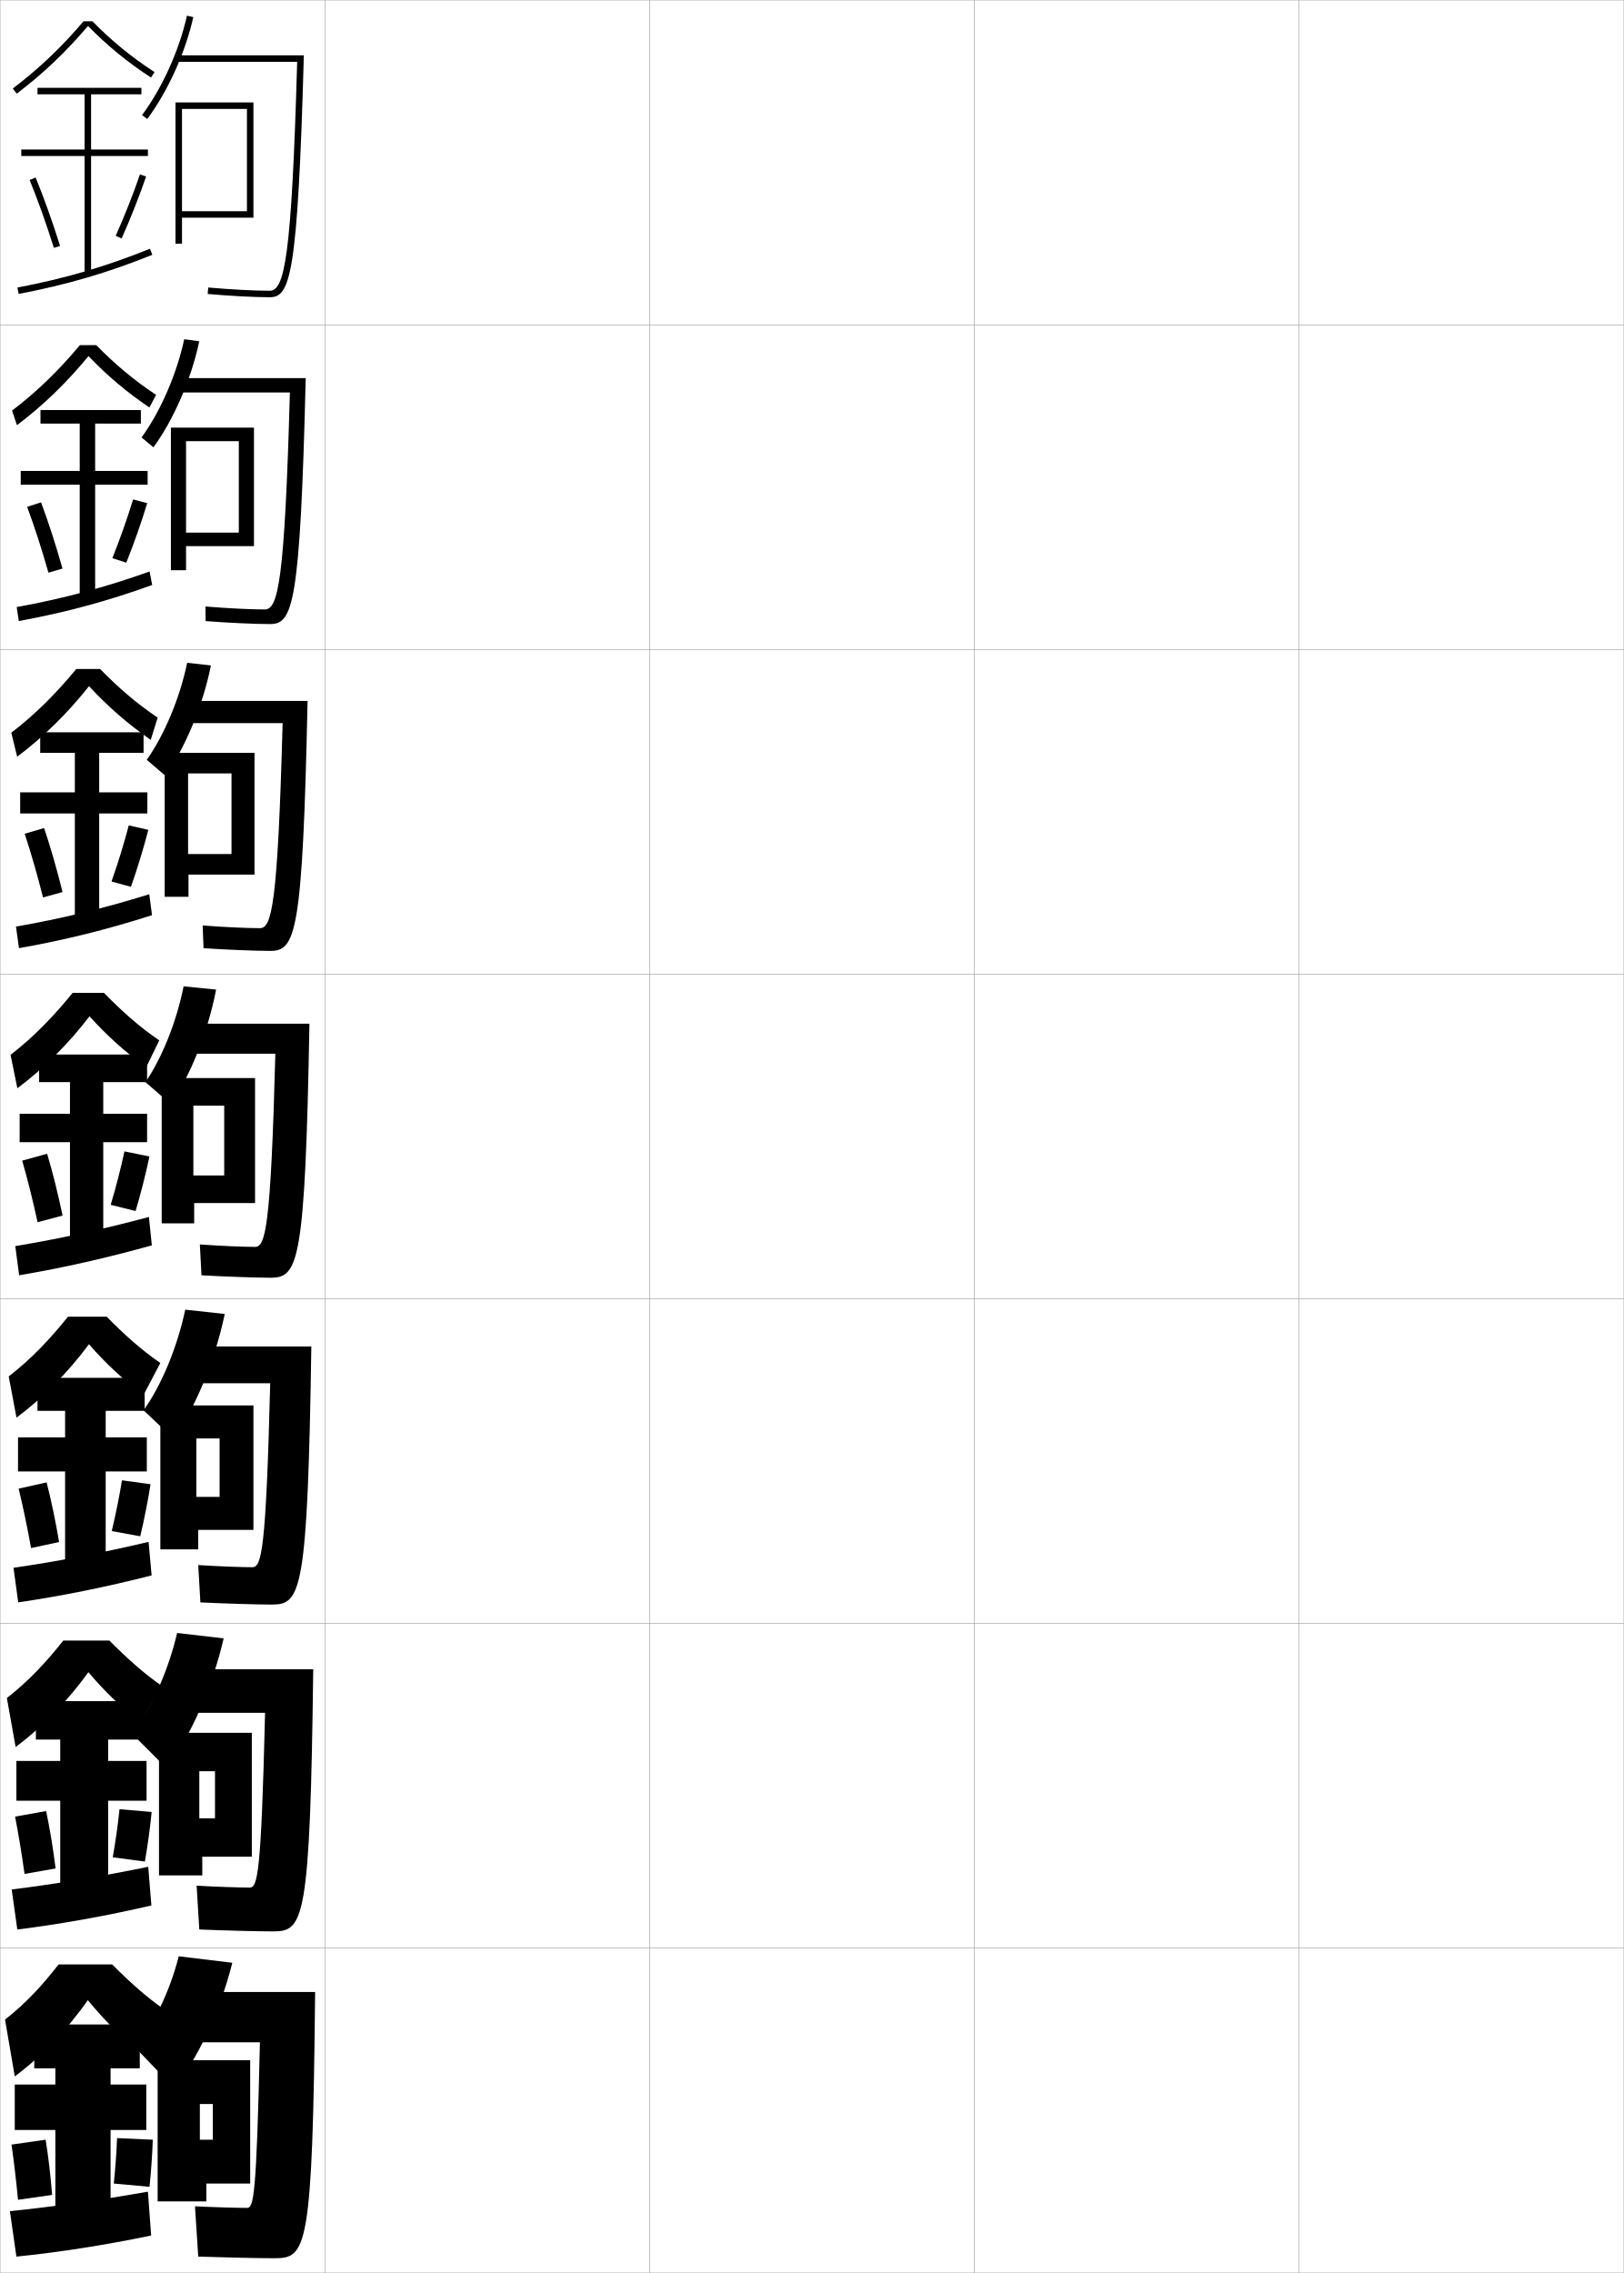
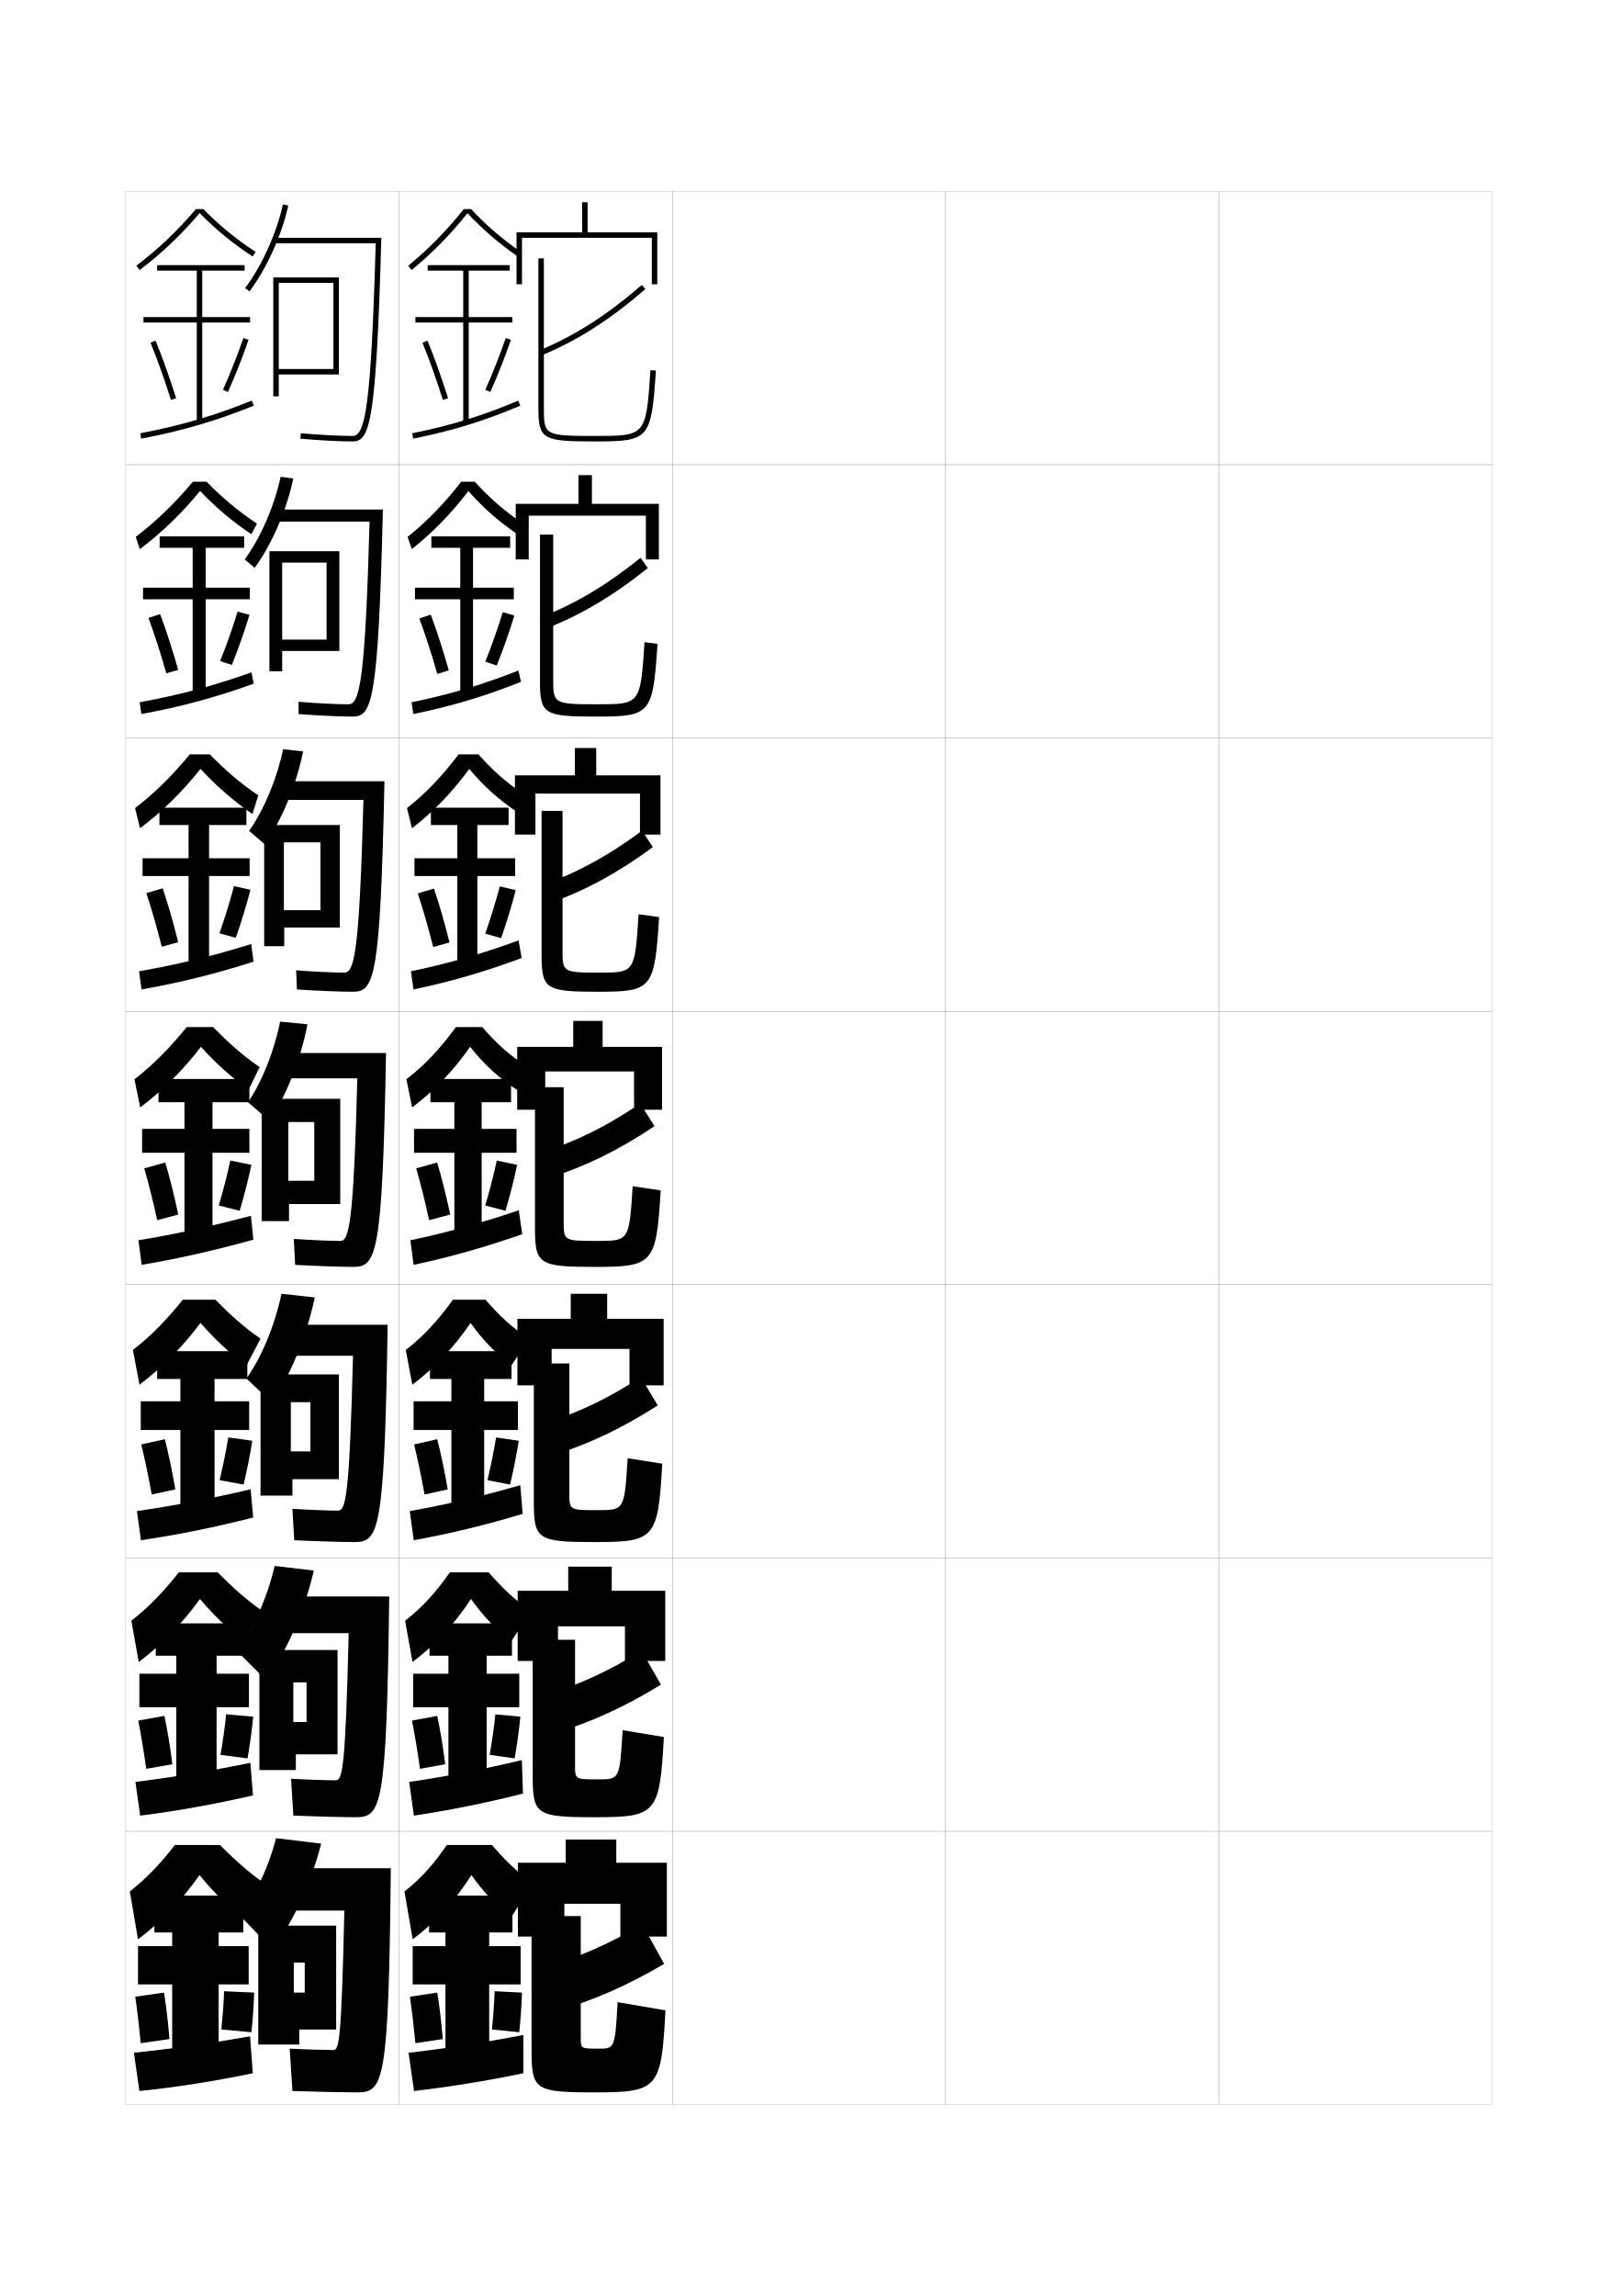
- <svg xmlns="http://www.w3.org/2000/svg" width="500.1" height="700.1" viewBox="0 0 500.1 700.1" overflow="visible" enable-background="new 0 0 500.1 700.1" xml:space="preserve">
-   <g id="glyphs">
-     <g>
-       <rect x="0.05" y="0.05" fill="none" stroke="#999999" stroke-width="0.1" width="100" height="100" />
-       <rect x="0.05" y="100.05" fill="none" stroke="#999999" stroke-width="0.1" width="100" height="100" />
-       <rect x="0.05" y="200.05" fill="none" stroke="#999999" stroke-width="0.1" width="100" height="100" />
-       <rect x="0.05" y="300.05" fill="none" stroke="#999999" stroke-width="0.1" width="100" height="100" />
-       <rect x="0.05" y="400.05" fill="none" stroke="#999999" stroke-width="0.1" width="100" height="100" />
-       <rect x="0.05" y="500.05" fill="none" stroke="#999999" stroke-width="0.1" width="100" height="100" />
-       <rect x="0.05" y="600.05" fill="none" stroke="#999999" stroke-width="0.1" width="100" height="100" />
-       <rect x="100.05" y="0.05" fill="none" stroke="#999999" stroke-width="0.1" width="100" height="100" />
-       <rect x="100.05" y="100.05" fill="none" stroke="#999999" stroke-width="0.1" width="100" height="100" />
-       <rect x="100.05" y="200.05" fill="none" stroke="#999999" stroke-width="0.1" width="100" height="100" />
-       <rect x="100.05" y="300.05" fill="none" stroke="#999999" stroke-width="0.1" width="100" height="100" />
-       <rect x="100.05" y="400.05" fill="none" stroke="#999999" stroke-width="0.1" width="100" height="100" />
-       <rect x="100.05" y="500.05" fill="none" stroke="#999999" stroke-width="0.1" width="100" height="100" />
-       <rect x="100.05" y="600.05" fill="none" stroke="#999999" stroke-width="0.1" width="100" height="100" />
-       <rect x="200.05" y="0.05" fill="none" stroke="#999999" stroke-width="0.1" width="100" height="100" />
-       <rect x="200.05" y="100.05" fill="none" stroke="#999999" stroke-width="0.1" width="100" height="100" />
-       <rect x="200.05" y="200.05" fill="none" stroke="#999999" stroke-width="0.1" width="100" height="100" />
-       <rect x="200.05" y="300.05" fill="none" stroke="#999999" stroke-width="0.1" width="100" height="100" />
-       <rect x="200.05" y="400.05" fill="none" stroke="#999999" stroke-width="0.1" width="100" height="100" />
-       <rect x="200.05" y="500.05" fill="none" stroke="#999999" stroke-width="0.1" width="100" height="100" />
-       <rect x="200.05" y="600.05" fill="none" stroke="#999999" stroke-width="0.1" width="100" height="100" />
-       <rect x="300.05" y="0.05" fill="none" stroke="#999999" stroke-width="0.1" width="100" height="100" />
-       <rect x="300.05" y="100.05" fill="none" stroke="#999999" stroke-width="0.1" width="100" height="100" />
-       <rect x="300.05" y="200.05" fill="none" stroke="#999999" stroke-width="0.1" width="100" height="100" />
-       <rect x="300.05" y="300.05" fill="none" stroke="#999999" stroke-width="0.1" width="100" height="100" />
-       <rect x="300.05" y="400.05" fill="none" stroke="#999999" stroke-width="0.1" width="100" height="100" />
-       <rect x="300.05" y="500.05" fill="none" stroke="#999999" stroke-width="0.1" width="100" height="100" />
-       <rect x="300.05" y="600.05" fill="none" stroke="#999999" stroke-width="0.1" width="100" height="100" />
-       <rect x="400.05" y="0.05" fill="none" stroke="#999999" stroke-width="0.1" width="100" height="100" />
-       <rect x="400.05" y="100.05" fill="none" stroke="#999999" stroke-width="0.1" width="100" height="100" />
-       <rect x="400.05" y="200.05" fill="none" stroke="#999999" stroke-width="0.1" width="100" height="100" />
-       <rect x="400.05" y="300.05" fill="none" stroke="#999999" stroke-width="0.1" width="100" height="100" />
-       <rect x="400.05" y="400.05" fill="none" stroke="#999999" stroke-width="0.1" width="100" height="100" />
-       <rect x="400.05" y="500.05" fill="none" stroke="#999999" stroke-width="0.1" width="100" height="100" />
-       <rect x="400.05" y="600.05" fill="none" stroke="#999999" stroke-width="0.1" width="100" height="100" />
-     </g>
-     <g>
-       <path d="M43.748,35.452l1.604,1.195c6.343-8.501,11.774-20.525,14.175-31.382      l-1.953-0.432C55.23,15.431,49.933,27.163,43.748,35.452z" />
-       <path d="M54.55,17.05v2h36.971c-1.717,60.633-3.92,70.5-8.471,70.5      c-4.698,0-11.945-0.382-18.912-0.996l-0.176,1.992      c7.021,0.619,14.335,1.004,19.088,1.004c6.275,0,8.639-6.103,10.528-74.5H54.55z" />
-       <polygon points="56.05,33.55 76.05,33.55 76.05,67.05 78.05,67.05       78.05,31.55 54.05,31.55 54.05,75.05 56.05,75.05 56.05,67.05       76.05,67.05 76.05,65.05 56.05,65.05 " />
-     </g>
-     <g>
-       <path d="M47.25,137.781c6.168-8.404,11.669-20.996,14.117-32.671l-4.635-0.621      c-2.299,10.75-7.338,22.28-13.134,30.246L47.25,137.781z" />
-       <path d="M54.966,116.466v4.417h34.313c-1.611,58.384-3.641,66.833-7.73,66.833      c-4.268,0-11.513-0.352-18.274-0.914l0.049,4.495      c6.979,0.545,15.228,0.919,19.809,0.919c7.035,0,9.319-5.494,11.019-75.75H54.966z" />
-       <polygon points="52.633,131.716 52.633,175.633 57.299,175.633 57.299,168.216       73.549,168.216 73.549,164.05 57.299,164.05 57.299,135.883 73.549,135.883       73.549,168.216 78.216,168.216 78.216,131.716 " />
-     </g>
-     <g>
-       <path d="M50.9,238.916c5.994-8.308,11.564-21.465,14.058-33.96l-7.318-0.811      c-2.255,10.902-7.035,22.23-12.441,29.873L50.9,238.916z" />
-       <path d="M55.383,215.883v6.833h31.657c-1.506,56.135-3.363,63.167-6.99,63.167      c-3.837,0-11.081-0.322-17.638-0.832l0.275,6.998      c6.936,0.471,16.12,0.834,20.529,0.834c7.794,0,10-4.884,11.509-77H55.383z" />
-       <polygon points="50.716,231.883 50.716,276.216 58.05,276.216 58.05,269.383       71.3,269.383 71.3,263.05 57.925,263.05 57.925,238.216 71.3,238.216       71.3,269.383 78.383,269.383 78.383,231.883 " />
-     </g>
-     <g>
-       <path d="M52.55,340.05c5.819-8.211,11.459-21.936,14-35.25l-10-1      c-2.211,11.056-6.732,22.181-11.75,29.5L52.55,340.05z" />
-       <path d="M83.3,393.55c8.554,0,10.681-4.275,12-78.25h-39.5v9.25h29      c-1.4,53.886-3.084,59.5-6.25,59.5c-3.406,0-10.648-0.292-17-0.75l0.5,9.5      C68.943,393.196,79.062,393.55,83.3,393.55z" />
-       <polygon points="49.8,332.05 49.8,376.8 59.8,376.8 59.8,370.55       69.05,370.55 69.05,362.05 59.55,362.05 59.55,340.55 69.05,340.55       69.05,370.55 78.55,370.55 78.55,332.05 " />
-     </g>
-     <g>
-       <path d="M53.383,443.05c6.388-8.65,12.764-23.576,15.834-38.334l-12.167-1.332      c-2.515,11.849-7.423,23.436-12.833,31L53.383,443.05z" />
-       <path d="M83.717,494.216c8.978,0,11.033-3.68,12.166-79.5H56.717v11.334h26.5      c-1.298,51.947-2.703,56.666-5.5,56.666c-3.244,0-10.608-0.265-16.667-0.666      l0.667,11.5C69.132,493.909,79.335,494.216,83.717,494.216z" />
-       <polygon points="49.383,432.884 49.383,477.216 61.05,477.216 61.05,471.216       67.633,471.216 67.633,461.05 60.467,461.05 60.467,443.05 67.633,443.05       67.633,471.216 78.05,471.216 78.05,432.884 " />
-     </g>
-     <g>
-       <path d="M51.216,544.55c6.945-8.735,14.059-24.275,17.667-39.917l-14.333-1.666      c-2.826,12.089-8.119,23.567-13.917,31L51.216,544.55z" />
-       <path d="M84.133,594.883c9.402,0,11.386-3.085,12.333-80.75H57.633v13.417h24      c-1.195,50.009-2.321,53.833-4.75,53.833c-3.082,0-10.568-0.238-16.333-0.583      l0.833,13.5C69.32,594.621,79.607,594.883,84.133,594.883z" />
-       <polygon points="48.967,533.717 48.967,577.633 62.3,577.633 62.3,571.883       66.216,571.883 66.216,560.05 61.383,560.05 61.383,545.55 66.216,545.55       66.216,571.883 77.55,571.883 77.55,533.717 " />
-     </g>
-     <g>
-       <path d="M53.55,643.05c6.918-8.177,14.164-23.165,18-38.5l-16.5-2      c-2.828,11.145-7.938,21.41-13.5,28L53.55,643.05z" />
-       <path d="M84.55,695.55c9.827,0,11.738-2.49,12.5-82h-38.5v15.5h21.5      c-1.092,48.07-1.939,51-4,51c-2.919,0-10.528-0.212-16-0.5l1,15.5      C69.509,695.333,79.88,695.55,84.55,695.55z" />
-       <polygon points="48.55,634.55 48.55,678.05 63.55,678.05 63.55,672.55       65.55,672.55 65.55,659.05 61.55,659.05 61.55,648.05 65.55,648.05       65.55,672.55 77.05,672.55 77.05,634.55 " />
-     </g>
-     <g>
-       <path d="M28.457,6.55h-2.727c-6.78,7.99-13.719,14.593-21.784,20.703l1.207,1.594      c8.125-6.155,15.119-12.82,21.947-20.846      c5.935,6.049,12.119,11.133,19.402,15.887l1.094-1.676      C40.411,17.522,34.309,12.522,28.457,6.55z" />
-       <polygon points="45.55,46.05 28.05,46.05 28.05,29.05 43.55,29.05       43.55,27.05 11.55,27.05 11.55,29.05 26.05,29.05 26.05,46.05       6.55,46.05 6.55,48.05 26.05,48.05 26.05,84.55 28.05,84.55       28.05,48.05 45.55,48.05 " />
-       <path d="M9.124,55.429c2.515,6.147,5.099,13.383,7.472,20.922l1.908-0.602      c-2.39-7.591-4.993-14.879-7.528-21.078L9.124,55.429z" />
-       <path d="M35.636,72.644l1.828,0.812c2.826-6.362,5.431-12.96,7.531-19.082      l-1.891-0.648C41.021,59.792,38.438,66.335,35.636,72.644z" />
-       <path d="M5.362,88.567l0.375,1.965c14.972-2.861,27.289-6.467,41.186-12.055      l-0.746-1.855C32.406,82.159,20.2,85.731,5.362,88.567z" />
-     </g>
-     <g>
-       <g>
-         <path d="M45.026,328.719c-6.559-4.757-12.039-9.677-17.451-15.693       c-6.57,8.554-14.094,16.069-22.224,22.173l-2.104-10.297       c7.274-5.597,13.239-11.883,19.142-19.102h9.613       c5.156,5.255,10.586,10.268,17.043,14.644L45.026,328.719z" />
-         <polygon points="45.3,343.05 31.8,343.05 31.8,333.3 45.3,333.3        45.3,324.8 12.05,324.8 12.05,333.3 21.55,333.3 21.55,343.05        6.05,343.05 6.05,351.8 21.55,351.8 21.55,382.3 31.8,382.3        31.8,351.8 45.3,351.8 " />
-         <path d="M6.837,357.489c1.623,5.641,3.254,12.107,4.736,18.961l7.703-2.051       c-1.434-6.836-3.078-13.402-4.764-19.039L6.837,357.489z" />
-         <path d="M34.093,371.097l7.664,1.906c1.662-5.594,3.145-11.462,4.266-16.791       l-7.695-1.574C37.21,359.843,35.728,365.618,34.093,371.097z" />
-         <path d="M45.863,374.836c-14.005,3.737-27.3,6.682-41.157,8.973l1.188,8.982       c13.736-2.312,27.071-5.368,40.871-9.21L45.863,374.836z" />
-       </g>
-       <g>
-         <path d="M44.201,429.662c-6.317-4.758-11.563-9.623-16.801-15.629       c-6.484,8.73-14.185,16.529-22.316,22.615l-2.402-12.698       c7.011-5.425,12.651-11.438,18.261-18.4h11.909       c5.36,5.451,10.69,10.266,16.529,14.262L44.201,429.662z" />
-         <polygon points="45.216,442.717 32.549,442.717 32.549,434.55 44.549,434.55        44.549,424.383 11.55,424.383 11.55,434.55 20.049,434.55 20.049,442.717        5.55,442.717 5.55,453.216 20.049,453.216 20.049,481.55 32.549,481.55        32.549,453.216 45.216,453.216 " />
-         <path d="M5.741,458.509c1.326,5.473,2.639,11.683,3.824,18.308l8.635-1.867       c-1.115-6.585-2.439-12.91-3.842-18.359L5.741,458.509z" />
-         <path d="M34.412,471.581l8.776,1.604c1.274-5.338,2.382-10.963,3.177-16.028       l-8.797-1.216C36.773,460.86,35.657,466.379,34.412,471.581z" />
-         <path d="M45.758,474.907c-14.113,3.336-27.938,6.004-41.604,7.981l1.458,10.655       c13.457-1.969,27.315-4.787,41.081-8.307L45.758,474.907z" />
-       </g>
-       <g>
-         <path d="M43.375,530.606c-6.075-4.76-11.086-9.569-16.15-15.564       c-6.398,8.906-14.275,16.989-22.408,23.058L2.116,523       c6.747-5.254,12.063-10.995,17.381-17.7h14.204       c5.565,5.647,10.794,10.264,16.015,13.881L43.375,530.606z" />
-         <polygon points="45.133,542.383 33.3,542.383 33.3,535.8 43.8,535.8        43.8,523.967 11.05,523.967 11.05,535.8 18.55,535.8 18.55,542.383        5.05,542.383 5.05,554.633 18.55,554.633 18.55,580.8 33.3,580.8        33.3,554.633 45.133,554.633 " />
-         <path d="M4.646,559.529c1.029,5.304,2.023,11.258,2.912,17.654L17.125,575.5       c-0.798-6.334-1.801-12.419-2.921-17.68L4.646,559.529z" />
-         <path d="M34.731,572.065l9.888,1.302c0.886-5.081,1.62-10.463,2.088-15.264       l-9.898-0.857C36.337,561.877,35.588,567.141,34.731,572.065z" />
-         <path d="M45.654,574.979c-14.221,2.936-28.577,5.326-42.052,6.991l1.729,12.327       c13.177-1.626,27.559-4.206,41.291-7.403L45.654,574.979z" />
-       </g>
-       <g>
-         <path d="M42.55,631.55c-5.833-4.761-10.609-9.516-15.5-15.5       c-6.312,9.083-14.365,17.449-22.5,23.5l-3-17.5c6.483-5.083,11.475-10.552,16.5-17h16.5       c5.77,5.844,10.898,10.262,15.5,13.5L42.55,631.55z" />
-         <polygon points="34.05,680.05 34.05,656.05 45.05,656.05 45.05,642.05        34.05,642.05 34.05,637.05 43.05,637.05 43.05,623.55 10.55,623.55        10.55,637.05 17.05,637.05 17.05,642.05 4.55,642.05 4.55,656.05        17.05,656.05 17.05,680.05 " />
-         <path d="M3.55,660.55c0.732,5.135,1.408,10.832,2,17l10.5-1.5       c-0.479-6.082-1.163-11.927-2-17L3.55,660.55z" />
-         <path d="M35.05,672.55l11,1c0.498-4.825,0.857-9.964,1-14.5l-11-0.5       C35.9,662.895,35.518,667.901,35.05,672.55z" />
-         <path d="M45.55,675.05c-14.329,2.534-29.216,4.648-42.5,6l2,14       c12.897-1.282,27.803-3.625,41.5-6.5L45.55,675.05z" />
-       </g>
-     </g>
-     <g>
-       <path d="M46.011,125.498c-7.042-4.755-12.992-9.784-18.752-15.822      c-6.742,8.202-13.913,15.15-22.039,21.289L3.714,126.469      c7.801-5.939,14.415-12.437,20.902-20.169h5.022      c5.62,5.734,11.498,10.738,18.44,15.323L46.011,125.498z" />
-       <polygon points="45.466,145.05 29.3,145.05 29.3,130.466 43.383,130.466       43.383,126.299 12.466,126.299 12.466,130.466 24.55,130.466 24.55,145.05       6.383,145.05 6.383,149.299 24.55,149.299 24.55,183.8 29.3,183.8       29.3,149.299 45.466,149.299 " />
-       <path d="M8.362,156.115c2.217,5.979,4.482,12.958,6.559,20.269l4.326-1.261      c-2.07-7.339-4.354-14.387-6.605-20.398L8.362,156.115z" />
-       <path d="M34.6,171.92l4.296,1.384c2.438-6.106,4.668-12.46,6.441-18.318      l-4.347-1.165C39.229,159.601,37.012,165.888,34.6,171.92z" />
-       <path d="M5.144,186.981l0.646,4.304c14.56-2.679,27.217-6.101,41.081-11.107      l-0.799-4.152C32.224,180.964,19.654,184.327,5.144,186.981z" />
-     </g>
-     <g>
-       <path d="M27.417,211.351c-6.656,8.378-14.004,15.61-22.131,21.73l-1.805-7.396      c7.537-5.768,13.826-12.16,20.021-19.636h7.318      c5.388,5.494,11.041,10.502,17.742,14.983l-2.14,6.863      C39.284,222.902,33.283,217.679,27.417,211.351z" />
-       <polygon points="45.384,244.05 30.55,244.05 30.55,231.883 44.217,231.883       44.217,225.55 12.384,225.55 12.384,231.883 23.05,231.883 23.05,244.05       6.216,244.05 6.216,250.55 23.05,250.55 23.05,283.05 30.55,283.05       30.55,250.55 45.384,250.55 " />
-       <path d="M7.6,256.802c1.92,5.81,3.868,12.533,5.647,19.615l6.015-1.656      c-1.752-7.087-3.716-13.895-5.685-19.719L7.6,256.802z" />
-       <path d="M34.347,271.509l5.979,1.645c2.05-5.85,3.906-11.961,5.354-17.555      l-6.021-1.37C38.22,259.722,36.37,265.753,34.347,271.509z" />
-       <path d="M4.925,285.395l0.916,6.644c14.148-2.496,27.145-5.734,40.977-10.158      l-0.85-6.449C32.041,279.769,19.109,282.922,4.925,285.395z" />
-     </g>
+ <svg xmlns="http://www.w3.org/2000/svg" version="1.1" id="glyphs" x="0px" y="0px" width="592px" height="840px" viewBox="0 0 592 840" enable-background="new 0 0 592 840" xml:space="preserve">
+   <g>
+     <rect x="46" y="70" fill="none" stroke="#999999" stroke-width="0.1" width="100" height="100" />
+     <rect x="46" y="170" fill="none" stroke="#999999" stroke-width="0.1" width="100" height="100" />
+     <rect x="46" y="270" fill="none" stroke="#999999" stroke-width="0.1" width="100" height="100" />
+     <rect x="46" y="370" fill="none" stroke="#999999" stroke-width="0.1" width="100" height="100" />
+     <rect x="46" y="470" fill="none" stroke="#999999" stroke-width="0.1" width="100" height="100" />
+     <rect x="46" y="570" fill="none" stroke="#999999" stroke-width="0.1" width="100" height="100" />
+     <rect x="46" y="670" fill="none" stroke="#999999" stroke-width="0.1" width="100" height="100" />
+     <rect x="146" y="70" fill="none" stroke="#999999" stroke-width="0.1" width="100" height="100" />
+     <rect x="146" y="170" fill="none" stroke="#999999" stroke-width="0.1" width="100" height="100" />
+     <rect x="146" y="270" fill="none" stroke="#999999" stroke-width="0.1" width="100" height="100" />
+     <rect x="146" y="370" fill="none" stroke="#999999" stroke-width="0.1" width="100" height="100" />
+     <rect x="146" y="470" fill="none" stroke="#999999" stroke-width="0.1" width="100" height="100" />
+     <rect x="146" y="570" fill="none" stroke="#999999" stroke-width="0.1" width="100" height="100" />
+     <rect x="146" y="670" fill="none" stroke="#999999" stroke-width="0.1" width="100" height="100" />
+     <rect x="246" y="70" fill="none" stroke="#999999" stroke-width="0.1" width="100" height="100" />
+     <rect x="246" y="170" fill="none" stroke="#999999" stroke-width="0.1" width="100" height="100" />
+     <rect x="246" y="270" fill="none" stroke="#999999" stroke-width="0.1" width="100" height="100" />
+     <rect x="246" y="370" fill="none" stroke="#999999" stroke-width="0.1" width="100" height="100" />
+     <rect x="246" y="470" fill="none" stroke="#999999" stroke-width="0.1" width="100" height="100" />
+     <rect x="246" y="570" fill="none" stroke="#999999" stroke-width="0.1" width="100" height="100" />
+     <rect x="246" y="670" fill="none" stroke="#999999" stroke-width="0.1" width="100" height="100" />
+     <rect x="346" y="70" fill="none" stroke="#999999" stroke-width="0.1" width="100" height="100" />
+     <rect x="346" y="170" fill="none" stroke="#999999" stroke-width="0.1" width="100" height="100" />
+     <rect x="346" y="270" fill="none" stroke="#999999" stroke-width="0.1" width="100" height="100" />
+     <rect x="346" y="370" fill="none" stroke="#999999" stroke-width="0.1" width="100" height="100" />
+     <rect x="346" y="470" fill="none" stroke="#999999" stroke-width="0.1" width="100" height="100" />
+     <rect x="346" y="570" fill="none" stroke="#999999" stroke-width="0.1" width="100" height="100" />
+     <rect x="346" y="670" fill="none" stroke="#999999" stroke-width="0.1" width="100" height="100" />
+     <rect x="446" y="70" fill="none" stroke="#999999" stroke-width="0.1" width="100" height="100" />
+     <rect x="446" y="170" fill="none" stroke="#999999" stroke-width="0.1" width="100" height="100" />
+     <rect x="446" y="270" fill="none" stroke="#999999" stroke-width="0.1" width="100" height="100" />
+     <rect x="446" y="370" fill="none" stroke="#999999" stroke-width="0.1" width="100" height="100" />
+     <rect x="446" y="470" fill="none" stroke="#999999" stroke-width="0.1" width="100" height="100" />
+     <rect x="446" y="570" fill="none" stroke="#999999" stroke-width="0.1" width="100" height="100" />
+     <rect x="446" y="670" fill="none" stroke="#999999" stroke-width="0.1" width="100" height="100" />
+   </g>
+   <g>
+     <path d="M89.698,105.402l1.604,1.195c6.343-8.501,11.774-20.525,14.175-31.382   l-1.953-0.432C101.181,85.381,95.883,97.113,89.698,105.402z" />
+     <path d="M100.5,87v2h36.971c-1.717,60.633-3.92,70.5-8.471,70.5   c-4.698,0-11.945-0.382-18.912-0.996l-0.176,1.992   C116.934,161.115,124.247,161.5,129,161.5c6.275,0,8.639-6.103,10.528-74.5H100.5z" />
+     <polygon points="102,103.5 122,103.5 122,137 124,137 124,101.5 100,101.5 100,145 102,145 102,137 122,137 122,135 102,135  " />
+   </g>
+   <g>
+     <path d="M93.201,207.731c6.168-8.404,11.669-20.996,14.117-32.671l-4.635-0.621   c-2.299,10.75-7.338,22.28-13.134,30.246L93.201,207.731z" />
+     <path d="M100.917,186.417v4.417h34.313c-1.611,58.384-3.641,66.833-7.73,66.833   c-4.268,0-11.513-0.352-18.274-0.914l0.049,4.495   c6.979,0.545,15.228,0.919,19.809,0.919c7.035,0,9.319-5.494,11.019-75.75H100.917z" />
+     <polygon points="98.583,201.667 98.583,245.583 103.25,245.583 103.25,238.167    119.5,238.167 119.5,234 103.25,234 103.25,205.833 119.5,205.833    119.5,238.167 124.166,238.167 124.166,201.667  " />
+   </g>
+   <g>
+     <path d="M96.851,308.866c5.994-8.308,11.564-21.465,14.058-33.96l-7.318-0.811   c-2.255,10.902-7.035,22.23-12.441,29.873L96.851,308.866z" />
+     <path d="M101.333,285.833v6.833h31.657c-1.506,56.135-3.363,63.167-6.99,63.167   c-3.837,0-11.081-0.322-17.638-0.832l0.275,6.998   c6.936,0.471,16.12,0.834,20.529,0.834c7.794,0,10-4.884,11.509-77H101.333z" />
+     <polygon points="96.667,301.833 96.667,346.167 104,346.167 104,339.333 117.25,339.333 117.25,333    103.875,333 103.875,308.167 117.25,308.167 117.25,339.333 124.333,339.333 124.333,301.833  " />
+   </g>
+   <g>
+     <path d="M98.5,410c5.819-8.211,11.459-21.936,14-35.25l-10-1   c-2.211,11.056-6.732,22.181-11.75,29.5L98.5,410z" />
+     <path d="M129.25,463.5c8.554,0,10.681-4.275,12-78.25h-39.5v9.25h29c-1.4,53.886-3.084,59.5-6.25,59.5   c-3.406,0-10.648-0.292-17-0.75l0.5,9.5C114.894,463.146,125.013,463.5,129.25,463.5z" />
+     <polygon points="95.75,402 95.75,446.75 105.75,446.75 105.75,440.5 115,440.5 115,432 105.5,432 105.5,410.5 115,410.5 115,440.5    124.5,440.5 124.5,402  " />
+   </g>
+   <g>
+     <path d="M99.333,513c6.388-8.65,12.764-23.576,15.834-38.334L103,473.334   c-2.515,11.849-7.423,23.436-12.833,31L99.333,513z" />
+     <path d="M129.667,564.166c8.978,0,11.033-3.68,12.166-79.5h-39.166V496h26.5   c-1.298,51.947-2.703,56.666-5.5,56.666c-3.244,0-10.608-0.265-16.667-0.666   l0.667,11.5C115.082,563.859,125.285,564.166,129.667,564.166z" />
+     <polygon points="95.333,502.834 95.333,547.166 107,547.166 107,541.166 113.583,541.166    113.583,531 106.417,531 106.417,513 113.583,513 113.583,541.166 124,541.166 124,502.834  " />
+   </g>
+   <g>
+     <path d="M97.167,614.5c6.945-8.735,14.059-24.275,17.667-39.917L100.5,572.917   c-2.826,12.089-8.119,23.567-13.917,31L97.167,614.5z" />
+     <path d="M130.083,664.833c9.402,0,11.386-3.085,12.333-80.75h-38.833V597.5h24   c-1.195,50.009-2.321,53.833-4.75,53.833c-3.082,0-10.568-0.238-16.333-0.583   l0.833,13.5C115.271,664.571,125.558,664.833,130.083,664.833z" />
+     <polygon points="94.917,603.667 94.917,647.583 108.25,647.583 108.25,641.833 112.167,641.833    112.167,630 107.333,630 107.333,615.5 112.167,615.5 112.167,641.833 123.5,641.833    123.5,603.667  " />
+   </g>
+   <g>
+     <path d="M99.5,713c6.918-8.177,14.164-23.165,18-38.5l-16.5-2c-2.828,11.145-7.938,21.41-13.5,28   L99.5,713z" />
+     <path d="M130.5,765.5c9.827,0,11.738-2.49,12.5-82h-38.5V699H126c-1.092,48.07-1.939,51-4,51   c-2.919,0-10.528-0.212-16-0.5l1,15.5C115.459,765.283,125.83,765.5,130.5,765.5z" />
+     <polygon points="94.5,704.5 94.5,748 109.5,748 109.5,742.5 111.5,742.5 111.5,729 107.5,729 107.5,718 111.5,718 111.5,742.5    123,742.5 123,704.5  " />
+   </g>
+   <g>
+     <path d="M74.407,76.5h-2.727c-6.78,7.99-13.719,14.593-21.784,20.703l1.207,1.594   c8.125-6.155,15.119-12.82,21.947-20.846C78.985,84,85.17,89.084,92.453,93.838   l1.094-1.676C86.361,87.473,80.259,82.473,74.407,76.5z" />
+     <polygon points="91.5,116 74,116 74,99 89.5,99 89.5,97 57.5,97 57.5,99 72,99 72,116 52.5,116 52.5,118 72,118 72,154.5 74,154.5    74,118 91.5,118  " />
+     <path d="M55.074,125.379c2.515,6.147,5.099,13.383,7.472,20.922l1.908-0.602   c-2.39-7.591-4.993-14.879-7.528-21.078L55.074,125.379z" />
+     <path d="M81.586,142.594l1.828,0.812c2.826-6.362,5.431-12.96,7.531-19.082l-1.891-0.648   C86.971,129.742,84.389,136.285,81.586,142.594z" />
+     <path d="M51.312,158.518l0.375,1.965c14.972-2.861,27.289-6.467,41.186-12.055   l-0.746-1.855C78.356,152.109,66.15,155.682,51.312,158.518z" />
+   </g>
+   <g>
+     <g>
+       <path d="M90.977,398.669c-6.559-4.757-12.039-9.677-17.451-15.693    c-6.57,8.554-14.094,16.069-22.224,22.173l-2.104-10.297    C56.473,389.255,62.438,382.969,68.34,375.75h9.613    c5.156,5.255,10.586,10.268,17.043,14.644L90.977,398.669z" />
+       <polygon points="91.25,413 77.75,413 77.75,403.25 91.25,403.25 91.25,394.75 58,394.75 58,403.25 67.5,403.25 67.5,413 52,413     52,421.75 67.5,421.75 67.5,452.25 77.75,452.25 77.75,421.75 91.25,421.75   " />
+       <path d="M52.787,427.439c1.623,5.641,3.254,12.107,4.736,18.961l7.703-2.051    c-1.434-6.836-3.078-13.402-4.764-19.039L52.787,427.439z" />
+       <path d="M80.043,441.047l7.664,1.906c1.662-5.594,3.145-11.462,4.266-16.791    l-7.695-1.574C83.16,429.793,81.678,435.568,80.043,441.047z" />
+       <path d="M91.813,444.786c-14.005,3.737-27.3,6.682-41.157,8.973l1.188,8.982    c13.736-2.312,27.071-5.368,40.871-9.21L91.813,444.786z" />
+     </g>
+     <g>
+       <path d="M90.151,499.612c-6.317-4.758-11.563-9.623-16.801-15.629    c-6.484,8.73-14.185,16.529-22.316,22.615l-2.402-12.698    C55.643,488.476,61.283,482.462,66.893,475.5h11.909    c5.36,5.451,10.69,10.266,16.529,14.262L90.151,499.612z" />
+       <polygon points="91.167,512.667 78.5,512.667 78.5,504.5 90.5,504.5 90.5,494.333     57.5,494.333 57.5,504.5 66,504.5 66,512.667 51.5,512.667 51.5,523.166 66,523.166     66,551.5 78.5,551.5 78.5,523.166 91.167,523.166   " />
+       <path d="M51.691,528.459c1.326,5.473,2.639,11.683,3.824,18.308l8.635-1.867    c-1.115-6.585-2.439-12.91-3.842-18.359L51.691,528.459z" />
+       <path d="M80.362,541.531l8.776,1.604c1.274-5.338,2.382-10.963,3.177-16.028    l-8.797-1.216C82.724,530.811,81.607,536.329,80.362,541.531z" />
+       <path d="M91.708,544.857c-14.113,3.336-27.938,6.004-41.604,7.981l1.458,10.655    c13.457-1.969,27.315-4.787,41.081-8.307L91.708,544.857z" />
+     </g>
+     <g>
+       <path d="M89.326,600.557c-6.075-4.76-11.086-9.569-16.15-15.564    c-6.398,8.906-14.275,16.989-22.408,23.058l-2.701-15.1    c6.747-5.254,12.063-10.995,17.381-17.7h14.204    c5.565,5.647,10.794,10.264,16.015,13.881L89.326,600.557z" />
+       <polygon points="91.083,612.333 79.25,612.333 79.25,605.75 89.75,605.75 89.75,593.917 57,593.917     57,605.75 64.5,605.75 64.5,612.333 51,612.333 51,624.583 64.5,624.583 64.5,650.75 79.25,650.75     79.25,624.583 91.083,624.583   " />
+       <path d="M50.596,629.479c1.029,5.304,2.023,11.258,2.912,17.654l9.568-1.684    c-0.798-6.334-1.801-12.419-2.921-17.68L50.596,629.479z" />
+       <path d="M80.681,642.016l9.888,1.302c0.886-5.081,1.62-10.463,2.088-15.264    l-9.898-0.857C82.287,631.827,81.538,637.091,80.681,642.016z" />
+       <path d="M91.604,644.929c-14.221,2.936-28.577,5.326-42.052,6.991l1.729,12.327    c13.177-1.626,27.559-4.206,41.291-7.403L91.604,644.929z" />
+     </g>
+     <g>
+       <path d="M88.5,701.5c-5.833-4.761-10.609-9.516-15.5-15.5c-6.312,9.083-14.365,17.449-22.5,23.5    l-3-17.5c6.483-5.083,11.475-10.552,16.5-17h16.5c5.77,5.844,10.898,10.262,15.5,13.5L88.5,701.5z    " />
+       <polygon points="80,750 80,726 91,726 91,712 80,712 80,707 89,707 89,693.5 56.5,693.5 56.5,707 63,707 63,712 50.5,712     50.5,726 63,726 63,750   " />
+       <path d="M49.5,730.5c0.732,5.135,1.408,10.832,2,17L62,746c-0.479-6.082-1.163-11.927-2-17    L49.5,730.5z" />
+       <path d="M81,742.5l11,1c0.498-4.825,0.857-9.964,1-14.5l-11-0.5    C81.851,732.845,81.468,737.852,81,742.5z" />
+       <path d="M91.5,745c-14.329,2.534-29.216,4.648-42.5,6l2,14c12.897-1.282,27.803-3.625,41.5-6.5    L91.5,745z" />
+     </g>
+   </g>
+   <g>
+     <path d="M91.961,195.448c-7.042-4.755-12.992-9.784-18.752-15.822   c-6.742,8.202-13.913,15.15-22.039,21.289l-1.506-4.495   c7.801-5.939,14.415-12.437,20.902-20.169h5.022   c5.62,5.734,11.498,10.738,18.44,15.323L91.961,195.448z" />
+     <polygon points="91.416,215 75.25,215 75.25,200.417 89.333,200.417 89.333,196.25    58.416,196.25 58.416,200.417 70.5,200.417 70.5,215 52.333,215 52.333,219.25    70.5,219.25 70.5,253.75 75.25,253.75 75.25,219.25 91.416,219.25  " />
+     <path d="M54.312,226.065c2.217,5.979,4.482,12.958,6.559,20.269l4.326-1.261   c-2.07-7.339-4.354-14.387-6.605-20.398L54.312,226.065z" />
+     <path d="M80.55,241.871l4.296,1.384c2.438-6.106,4.668-12.46,6.441-18.318   l-4.347-1.165C85.179,229.551,82.962,235.838,80.55,241.871z" />
+     <path d="M51.094,256.931l0.646,4.304c14.56-2.679,27.217-6.101,41.081-11.107   l-0.799-4.152C78.174,250.914,65.604,254.277,51.094,256.931z" />
+   </g>
+   <g>
+     <path d="M73.367,281.301c-6.656,8.378-14.004,15.61-22.131,21.73l-1.805-7.396   C56.969,289.868,63.258,283.476,69.453,276h7.318   c5.388,5.494,11.041,10.502,17.742,14.983l-2.14,6.863   C85.234,292.853,79.233,287.629,73.367,281.301z" />
+     <polygon points="91.334,314 76.5,314 76.5,301.833 90.167,301.833 90.167,295.5 58.334,295.5    58.334,301.833 69,301.833 69,314 52.166,314 52.166,320.5 69,320.5 69,353 76.5,353 76.5,320.5    91.334,320.5  " />
+     <path d="M53.55,326.752c1.92,5.81,3.868,12.533,5.647,19.615l6.015-1.656   c-1.752-7.087-3.716-13.895-5.685-19.719L53.55,326.752z" />
+     <path d="M80.297,341.459l5.979,1.645c2.05-5.85,3.906-11.961,5.354-17.555   l-6.021-1.37C84.17,329.672,82.32,335.703,80.297,341.459z" />
+     <path d="M50.875,355.345l0.916,6.644c14.148-2.496,27.145-5.734,40.977-10.158   l-0.85-6.449C77.991,349.719,65.06,352.872,50.875,355.345z" />
+   </g>
+   <g>
+     <path d="M172.372,76.5h-2.659c-6.303,7.899-12.784,14.508-20.348,20.728l1.27,1.545   c7.589-6.241,14.098-12.886,20.422-20.776   c5.51,5.901,11.367,10.968,18.373,15.826l1.141-1.645   C183.625,87.363,177.823,82.358,172.372,76.5z" />
+     <polygon points="187.5,116 171.5,116 171.5,99 186.5,99 186.5,97 156.5,97 156.5,99 169.5,99 169.5,116 152,116 152,118 169.5,118    169.5,154.5 171.5,154.5 171.5,118 187.5,118  " />
+     <path d="M154.574,125.379c2.516,6.147,5.099,13.383,7.472,20.922l1.908-0.602   c-2.39-7.591-4.993-14.879-7.528-21.078L154.574,125.379z" />
+     <path d="M177.586,142.594l1.828,0.812c2.826-6.362,5.43-12.96,7.531-19.082l-1.891-0.648   C182.971,129.742,180.389,136.284,177.586,142.594z" />
+     <path d="M150.803,158.52l0.395,1.961c14.248-2.863,25.969-6.47,39.192-12.06   l-0.779-1.842C176.518,152.113,164.912,155.685,150.803,158.52z" />
+   </g>
+   <g>
+     <g>
+       <path d="M172.184,483.983c-6.068,8.958-13.185,16.529-21.317,22.615l-2.401-12.698    c7.01-5.426,12.018-11.159,17.261-18.4h11.908    c4.865,5.623,9.654,10.251,16.029,14.262l-6.495,9.701    C181.365,495.125,176.753,490.401,172.184,483.983z" />
+       <polygon points="189.5,512.666 177.167,512.666 177.167,504.5 187.166,504.5 187.166,494.333     157.333,494.333 157.333,504.5 165.167,504.5 165.167,512.666 151.333,512.666     151.333,523.166 165.167,523.166 165.167,551.5 177.167,551.5 177.167,523.166     189.5,523.166   " />
+       <path d="M151.524,528.459c1.326,5.473,2.639,11.683,3.824,18.308l8.469-1.867    c-1.116-6.585-2.439-12.911-3.842-18.359L151.524,528.459z" />
+       <path d="M178.361,541.531l8.276,1.604c1.274-5.337,2.382-10.962,3.177-16.027    l-8.297-1.216C180.723,530.81,179.607,536.329,178.361,541.531z" />
+       <path d="M190.375,543.357c-13.717,3.961-27.161,7.125-40.438,9.481l1.458,10.655    c13.053-2.354,26.472-5.598,39.843-9.641L190.375,543.357z" />
+     </g>
+     <g>
+       <path d="M172.342,584.992c-5.992,9.135-13.275,16.988-21.408,23.057l-2.701-15.099    c6.747-5.255,11.437-10.716,16.381-17.7h14.204    c4.66,5.391,9.263,9.959,15.515,14.131l-7.248,11.101    C181.266,595.932,176.9,591.391,172.342,584.992z" />
+       <polygon points="190,612.333 178.083,612.333 178.083,605.75 187.333,605.75 187.333,593.916     157.167,593.916 157.167,605.75 164.083,605.75 164.083,612.333 151.167,612.333     151.167,624.583 164.083,624.583 164.083,650.75 178.083,650.75 178.083,624.583     190,624.583   " />
+       <path d="M150.762,629.479c1.029,5.304,2.023,11.257,2.912,17.653l9.234-1.684    c-0.797-6.333-1.801-12.418-2.921-17.68L150.762,629.479z" />
+       <path d="M179.181,642.016l9.138,1.302c0.886-5.081,1.62-10.463,2.088-15.264    l-9.148-0.858C180.786,631.827,180.038,637.09,179.181,642.016z" />
+       <path d="M190.938,643.929c-13.938,3.353-28.016,6.081-41.219,7.991l1.729,12.327    c12.74-1.894,26.605-4.66,39.921-8.07L190.938,643.929z" />
+     </g>
+     <g>
+       <path d="M187,701.5c-5.833-4.761-9.953-9.12-14.5-15.5c-5.917,9.312-13.365,17.449-21.5,23.5    l-3-17.5c6.482-5.083,10.854-10.273,15.5-17H180c4.455,5.159,8.871,9.666,15,14L187,701.5z" />
+       <polygon points="179,750 179,726 190.5,726 190.5,712 179,712 179,707 187.5,707 187.5,693.5 157,693.5 157,707 163,707 163,712     151,712 151,726 163,726 163,750   " />
+       <path d="M150,730.5c0.732,5.135,1.408,10.832,2,17l10-1.5c-0.479-6.082-1.163-11.927-2-17    L150,730.5z" />
+       <path d="M180,742.5l10,1c0.498-4.825,0.857-9.964,1-14.5l-10-0.5    C180.85,732.845,180.468,737.852,180,742.5z" />
+       <path d="M191.5,744.5c-14.16,2.745-28.872,5.036-42,6.5l2,14c12.427-1.434,26.738-3.723,40-6.5    V744.5z" />
+     </g>
+   </g>
+   <g>
+     <polygon points="215,85 215,74 213,74 213,85 189,85 189,104 191,104 191,87 238.5,87 238.5,104 240.5,104 240.5,85  " />
+     <path d="M198.383,129.924l-0.766-1.848c12.754-5.291,24.583-12.864,37.228-23.832   l1.311,1.512C223.344,116.867,211.342,124.547,198.383,129.924z" />
+     <path d="M217.5,161.5c-19.159,0-20.5-0.818-20.5-12.5V94.5h2V149c0,10.105,0,10.5,18.5,10.5   c18.882,0,18.882,0,20.502-24.067l1.996,0.135C238.301,160.773,237.67,161.5,217.5,161.5z" />
+   </g>
+   <g>
+     <polygon points="216.583,184.333 216.583,173.833 211.667,173.833 211.667,184.333    188.708,184.333 188.708,204.667 193.458,204.667 193.458,188.667 236.333,188.667    236.333,204.667 241.083,204.667 241.083,184.333  " />
+     <path d="M199.129,230.221l-1.424-4.358c12.627-4.839,24.121-11.683,36.692-21.783   l2.624,3.758C224.17,218.127,212.202,225.209,199.129,230.221z" />
+     <path d="M218.125,262.167c-19.168,0-20.542-0.869-20.542-13.083v-53.5h4.833V248.25   c0,9.146,0.003,9.417,16.042,9.417c15.862,0,15.872-0.007,17.377-22.711   l4.747,0.59C238.915,261.34,238.117,262.167,218.125,262.167z" />
+   </g>
+   <g>
+     <polygon points="218.167,283.667 218.167,273.667 210.333,273.667 210.333,283.667    188.417,283.667 188.417,305.333 195.917,305.333 195.917,290.333 234.167,290.333    234.167,305.333 241.667,305.333 241.667,283.667  " />
+     <path d="M200.875,330.518l-2.083-6.868c12.5-4.388,23.659-10.502,36.156-19.734l3.937,6.004   C225.997,319.388,214.063,325.871,200.875,330.518z" />
+     <path d="M218.75,362.833c-19.177,0-20.583-0.92-20.583-13.667v-52.5h7.666V347.5   c0,8.185,0.006,8.333,13.583,8.333c12.841,0,12.861-0.014,14.251-21.355   l7.499,1.045C239.529,361.906,238.565,362.833,218.75,362.833z" />
+   </g>
+   <g>
+     <g>
+       <polygon points="227,696.5 227,708.5 244,708.5 244,681.5 225.5,681.5 225.5,673 207,673 207,681.5 189.5,681.5 189.5,708.5     206.5,708.5 206.5,696.5   " />
+       <path d="M203,736c14.137-4.119,26.77-9.689,40-17.5l-8-14.5    c-12.434,7.379-23.044,12.012-35.5,15.5L203,736z" />
+       <path d="M226,732.5l17.5,3c-1.516,28.744-2.641,30-26,30c-22.026,0-23-0.9-23-16V701h18v44.5    c0,3.975,0.016,4,6.5,4C224.969,749.5,225,749.467,226,732.5z" />
+     </g>
+     <g>
+       <polygon points="223.833,582 223.833,573.166 207.917,573.166 207.917,582 189.417,582     189.417,607.666 204.166,607.666 204.166,595 228.667,595 228.667,607.666     243.416,607.666 243.416,582   " />
+       <path d="M202.457,634.271l-3.248-14.127c12.428-3.637,23.11-8.521,35.54-16.229    l7.083,12.417C228.704,624.423,216.315,630.098,202.457,634.271z" />
+       <path d="M217.5,664.833c-21.455,0-22.584-0.924-22.584-15.417v-49.5h15.5v46    c0,5.059,0.014,5.084,8.417,5.084c7.878,0,7.909-0.029,9-18l15.083,2.5    C241.37,663.653,240.243,664.833,217.5,664.833z" />
+     </g>
+     <g>
+       <polygon points="222.167,482.5 222.167,473.334 208.833,473.334 208.833,482.5 189.333,482.5     189.333,506.833 201.833,506.833 201.833,493.5 230.333,493.5 230.333,506.833     242.833,506.833 242.833,482.5   " />
+       <path d="M201.914,532.543l-2.995-11.752c12.401-3.787,23.154-8.922,35.581-16.958    l6.167,10.334C227.639,522.536,215.495,528.316,201.914,532.543z" />
+       <path d="M217.5,564.167c-20.884,0-22.167-0.948-22.167-14.833v-50.501h13v47.5    c0,6.142,0.011,6.167,10.333,6.167c9.788,0,9.817-0.025,11-19l12.666,2    C240.757,563.063,239.628,564.167,217.5,564.167z" />
+     </g>
+     <g>
+       <polygon points="220.5,383 220.5,373.5 209.75,373.5 209.75,383 189.25,383 189.25,406 199.5,406 199.5,392 232,392 232,406     242.25,406 242.25,383   " />
+       <path d="M201.371,430.814l-2.742-9.379C211.002,417.5,221.826,412.115,234.25,403.75l5.25,8.25    C226.574,420.648,214.674,426.533,201.371,430.814z" />
+       <path d="M217.5,463.5c-20.312,0-21.75-0.971-21.75-14.25v-51.5h10.5v49c0,7.225,0.008,7.25,12.25,7.25    c11.696,0,11.726-0.021,13-20l10.25,1.5C240.144,462.473,239.013,463.5,217.5,463.5z" />
+     </g>
+   </g>
+   <g>
+     <path d="M172.025,382.976c-6.143,8.781-13.094,16.069-21.225,22.173l-2.103-10.297   c7.274-5.597,12.6-11.603,18.142-19.102h9.613   c5.069,5.854,10.046,10.544,16.543,14.394l-3.52,8.775   C182.826,394.66,177.285,389.609,172.025,382.976z" />
+     <polygon points="189,413 176.25,413 176.25,403.25 187,403.25 187,394.75 157.5,394.75 157.5,403.25 166.25,403.25 166.25,413    151.5,413 151.5,421.75 166.25,421.75 166.25,452.25 176.25,452.25 176.25,421.75 189,421.75  " />
+     <path d="M152.287,427.439c1.623,5.641,3.254,12.107,4.736,18.961l7.703-2.051   c-1.434-6.836-3.078-13.402-4.764-19.039L152.287,427.439z" />
+     <path d="M177.543,441.047l7.414,1.906c1.662-5.594,3.145-11.462,4.266-16.791   l-7.445-1.574C180.66,429.793,179.178,435.568,177.543,441.047z" />
+     <path d="M189.813,442.786c-13.495,4.57-26.305,8.171-39.657,10.973l1.188,8.982   c13.365-2.814,26.338-6.534,39.765-11.21L189.813,442.786z" />
+   </g>
+   <g>
+     <path d="M171.702,281.315c-6.203,8.484-13.007,15.558-20.957,21.708l-1.825-7.379   c7.371-5.805,13.082-12.011,18.877-19.644h7.295   c5.196,5.855,10.448,10.65,17.095,14.821l-2.727,6.398   C182.692,292.761,177.045,287.705,171.702,281.315z" />
+     <polygon points="188.5,314 174.667,314 174.667,301.833 186.083,301.833 186.083,295.5 157.667,295.5    157.667,301.833 167.333,301.833 167.333,314 151.667,314 151.667,320.5 167.333,320.5    167.333,353 174.667,353 174.667,320.5 188.5,320.5  " />
+     <path d="M152.866,326.861c1.92,5.81,3.869,12.532,5.648,19.614l5.955-1.676   c-1.752-7.088-3.716-13.895-5.685-19.719L152.866,326.861z" />
+     <path d="M177.557,341.562l5.796,1.669c2.05-5.85,3.906-11.961,5.354-17.554   l-5.837-1.394C181.43,329.776,179.581,335.807,177.557,341.562z" />
+     <path d="M150.372,355.346l0.923,6.642c13.659-2.831,26.215-6.513,39.574-11.493   l-1.123-6.444C176.385,348.942,163.977,352.533,150.372,355.346z" />
+   </g>
+   <g>
+     <path d="M171.379,179.655c-6.263,8.188-12.919,15.047-20.689,21.242l-1.547-4.462   c7.467-6.012,13.563-12.42,19.612-20.186h4.977   c5.324,5.856,10.851,10.757,17.647,15.25l-1.934,4.021   C182.558,190.862,176.806,185.801,171.379,179.655z" />
+     <polygon points="188,215 173.083,215 173.083,200.417 186.667,200.417 186.667,196.25    157.833,196.25 157.833,200.417 168.417,200.417 168.417,215 151.833,215    151.833,219.25 168.417,219.25 168.417,253.75 173.083,253.75 173.083,219.25 188,219.25  " />
+     <path d="M153.444,226.283c2.218,5.978,4.483,12.958,6.56,20.268l4.207-1.302   c-2.07-7.339-4.354-14.387-6.606-20.399L153.444,226.283z" />
+     <path d="M177.571,242.078l4.178,1.432c2.438-6.106,4.668-12.46,6.442-18.318   l-4.229-1.213C182.2,229.759,179.984,236.045,177.571,242.078z" />
+     <path d="M150.587,256.933l0.659,4.301c13.954-2.847,26.092-6.491,39.383-11.776   l-0.951-4.143C176.451,250.527,164.444,254.108,150.587,256.933z" />
  </g>
</svg>
